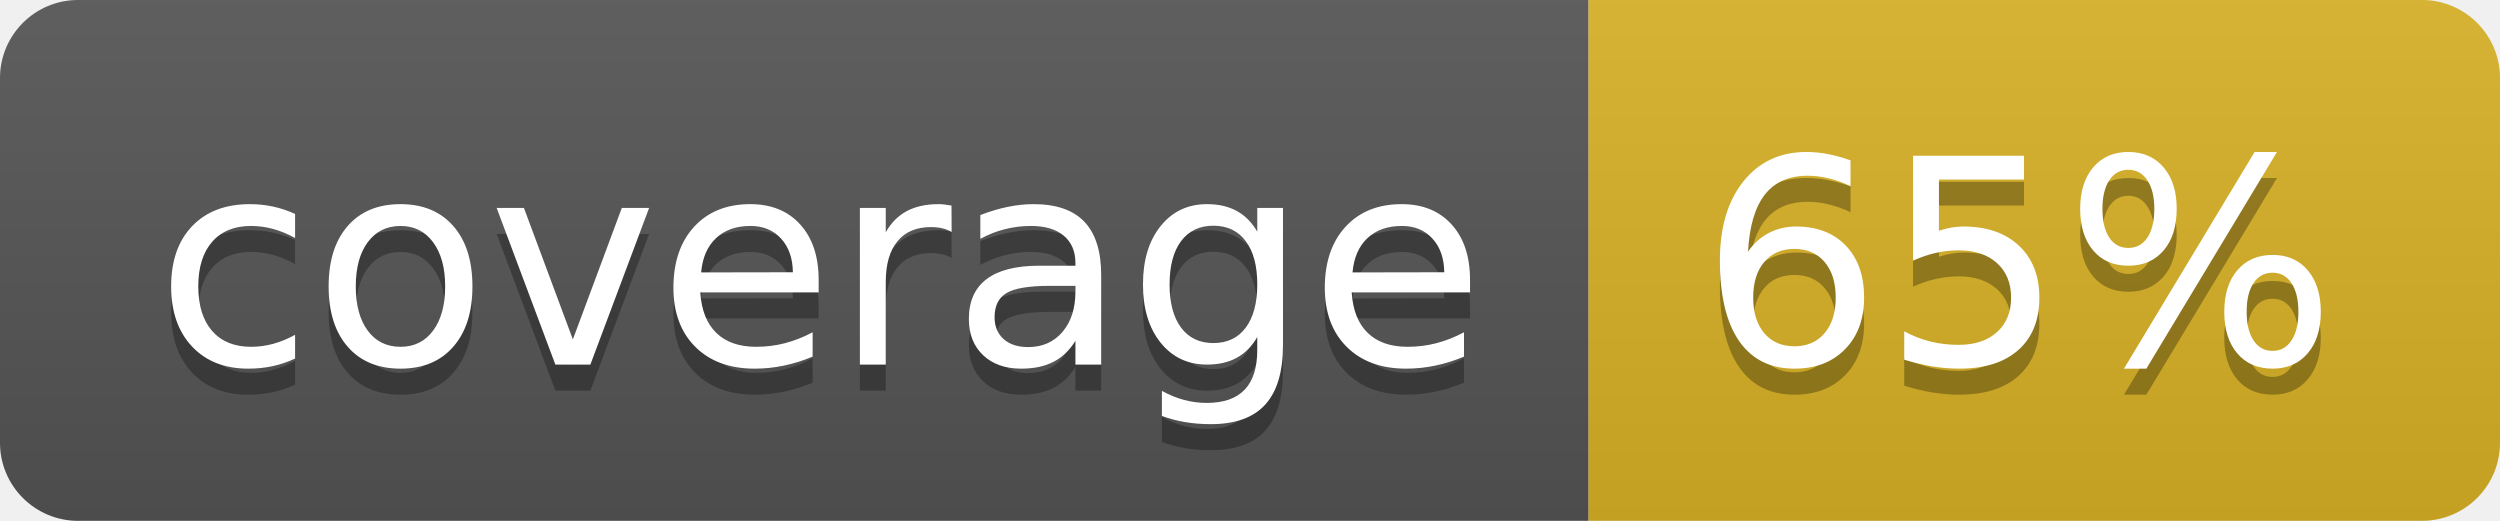
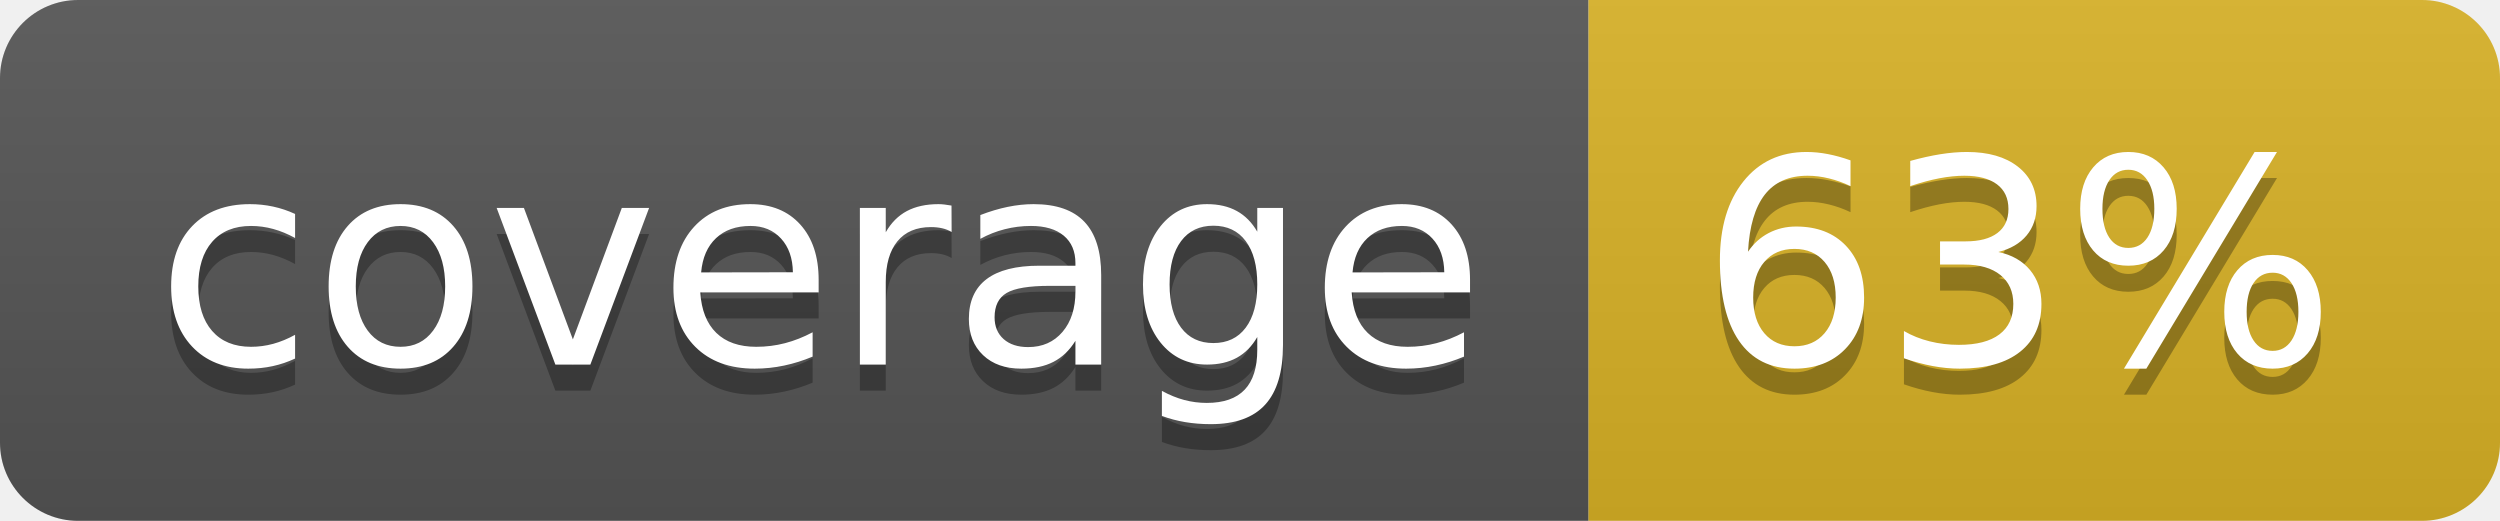
<svg xmlns="http://www.w3.org/2000/svg" width="96" height="20">
  <linearGradient id="b" x2="0" y2="100%">
    <stop offset="0" stop-color="#bbb" stop-opacity=".1" />
    <stop offset="1" stop-opacity=".1" />
  </linearGradient>
  <clipPath id="a">
    <rect width="96" height="20" rx="3" fill="#fff" />
  </clipPath>
  <g clip-path="url(#a)">
    <path fill="#555" d="M0 0h61v20H0z" />
    <path fill="#D9B226" d="M61 0h35v20H61z" />
    <path fill="url(#b)" d="M0 0h96v20H0z" />
  </g>
  <g fill="#fff" text-anchor="middle" font-family="DejaVu Sans,Verdana,Geneva,sans-serif" font-size="110">
    <text x="315" y="150" fill="#010101" fill-opacity=".3" transform="scale(.1)" textLength="510">coverage</text>
    <text x="315" y="140" transform="scale(.1)" textLength="510">coverage</text>
-     <text x="775" y="150" fill="#010101" fill-opacity=".3" transform="scale(.1)" textLength="250">65%</text>
-     <text x="775" y="140" transform="scale(.1)" textLength="250">65%</text>
+     <text x="775" y="150" fill="#010101" fill-opacity=".3" transform="scale(.1)" textLength="250">63%</text>
+     <text x="775" y="140" transform="scale(.1)" textLength="250">63%</text>
  </g>
</svg>
